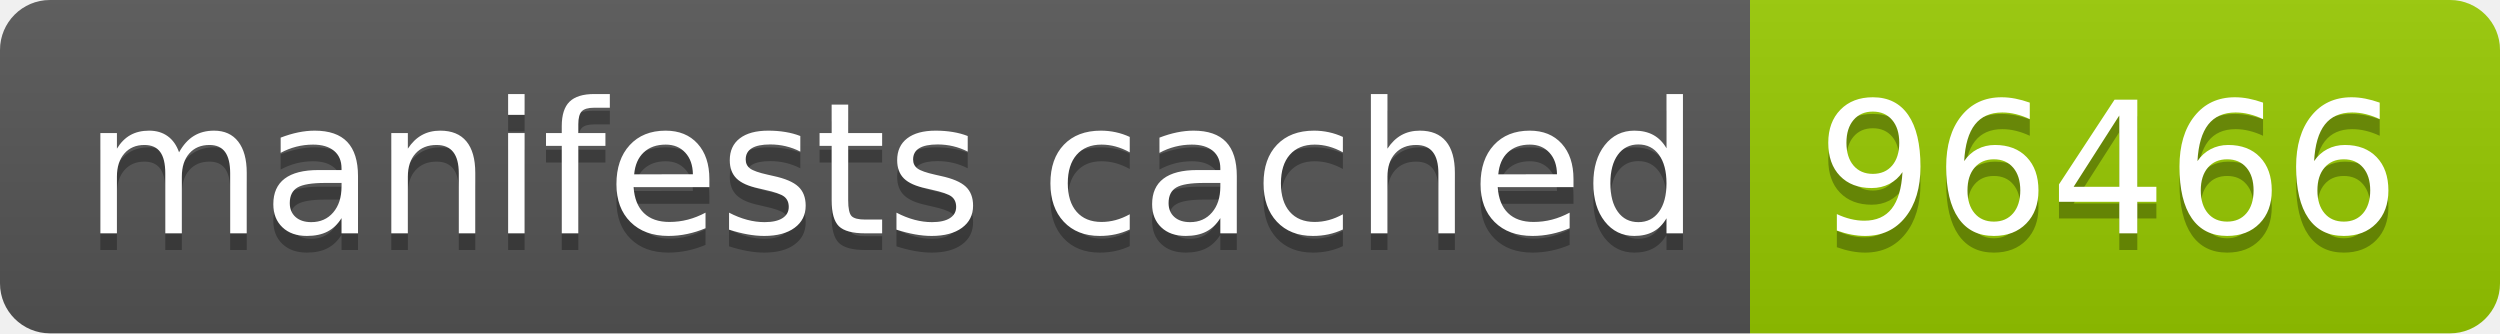
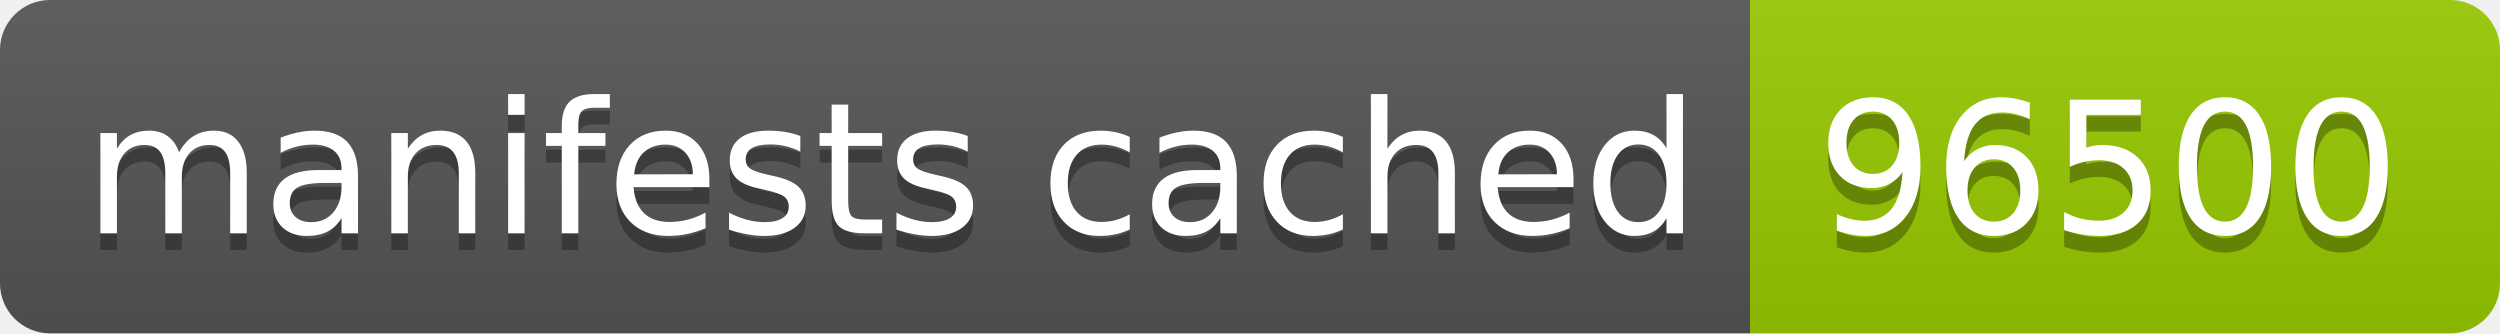
- <svg xmlns="http://www.w3.org/2000/svg" width="150" height="20" role="img" aria-label="manifests cached: 96466">
+ <svg xmlns="http://www.w3.org/2000/svg" width="150" height="20" role="img" aria-label="manifests cached: 96500">
  <linearGradient id="s" x2="0" y2="100%">
    <stop offset="0" stop-color="#bbb" stop-opacity=".1" />
    <stop offset="1" stop-opacity=".1" />
  </linearGradient>
  <clipPath id="r">
    <rect width="150" height="20" rx="3" fill="#fff" />
  </clipPath>
  <g clip-path="url(#r)">
    <rect width="105" height="20" fill="#555" />
    <rect x="105" width="45" height="20" fill="#97ca00" />
    <rect width="150" height="20" fill="url(#s)" />
  </g>
  <g fill="#fff" text-anchor="middle" font-family="Verdana,Geneva,DejaVu Sans,sans-serif" text-rendering="geometricPrecision" font-size="110">
    <text aria-hidden="true" x="535" y="150" fill="#010101" fill-opacity=".3" transform="scale(.1)" textLength="950">manifests cached</text>
    <text x="535" y="140" transform="scale(.1)" fill="#fff" textLength="950">manifests cached</text>
-     <text aria-hidden="true" x="1265" y="150" fill="#010101" fill-opacity=".3" transform="scale(.1)" textLength="350">96466</text>
-     <text x="1265" y="140" transform="scale(.1)" fill="#fff" textLength="350">96466</text>
+     <text aria-hidden="true" x="1265" y="150" fill="#010101" fill-opacity=".3" transform="scale(.1)" textLength="350">96500</text>
+     <text x="1265" y="140" transform="scale(.1)" fill="#fff" textLength="350">96500</text>
  </g>
</svg>
